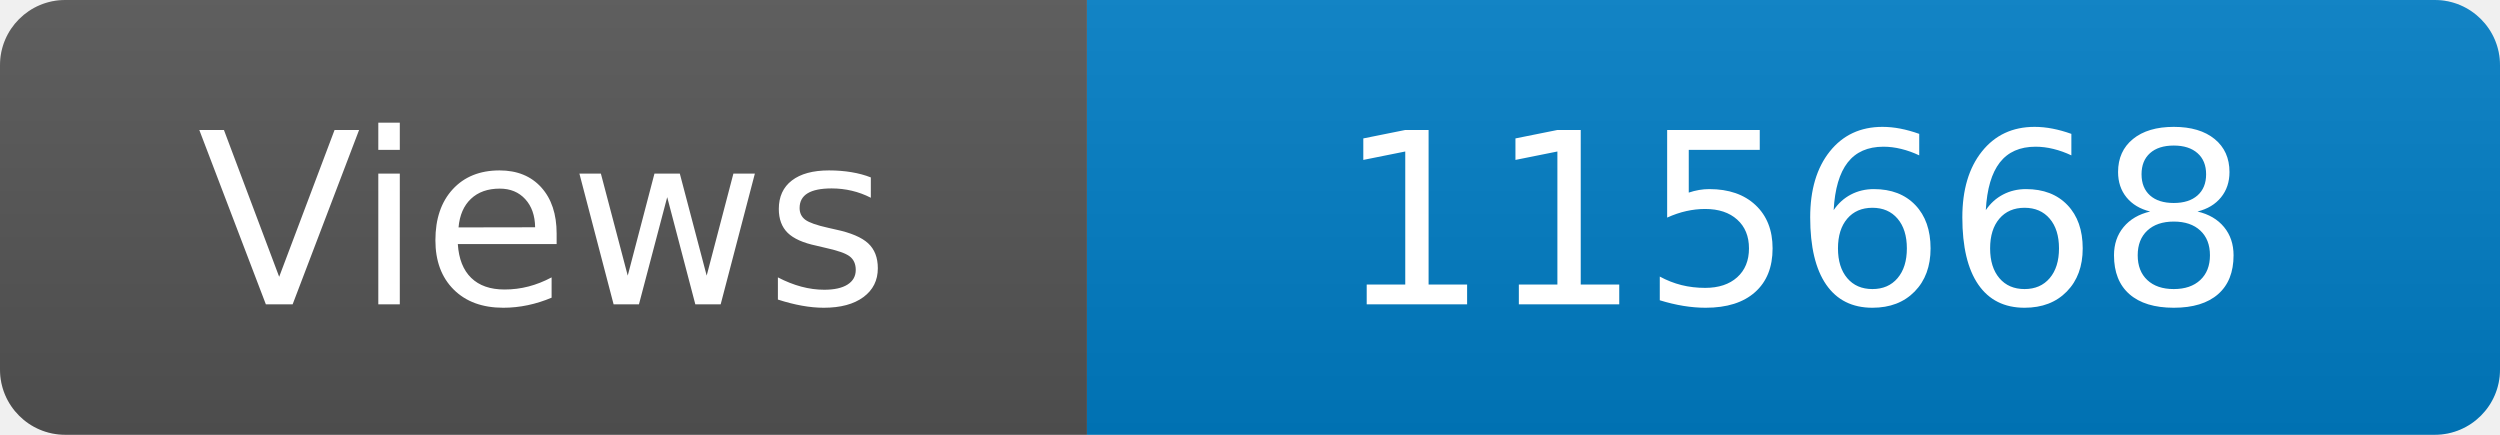
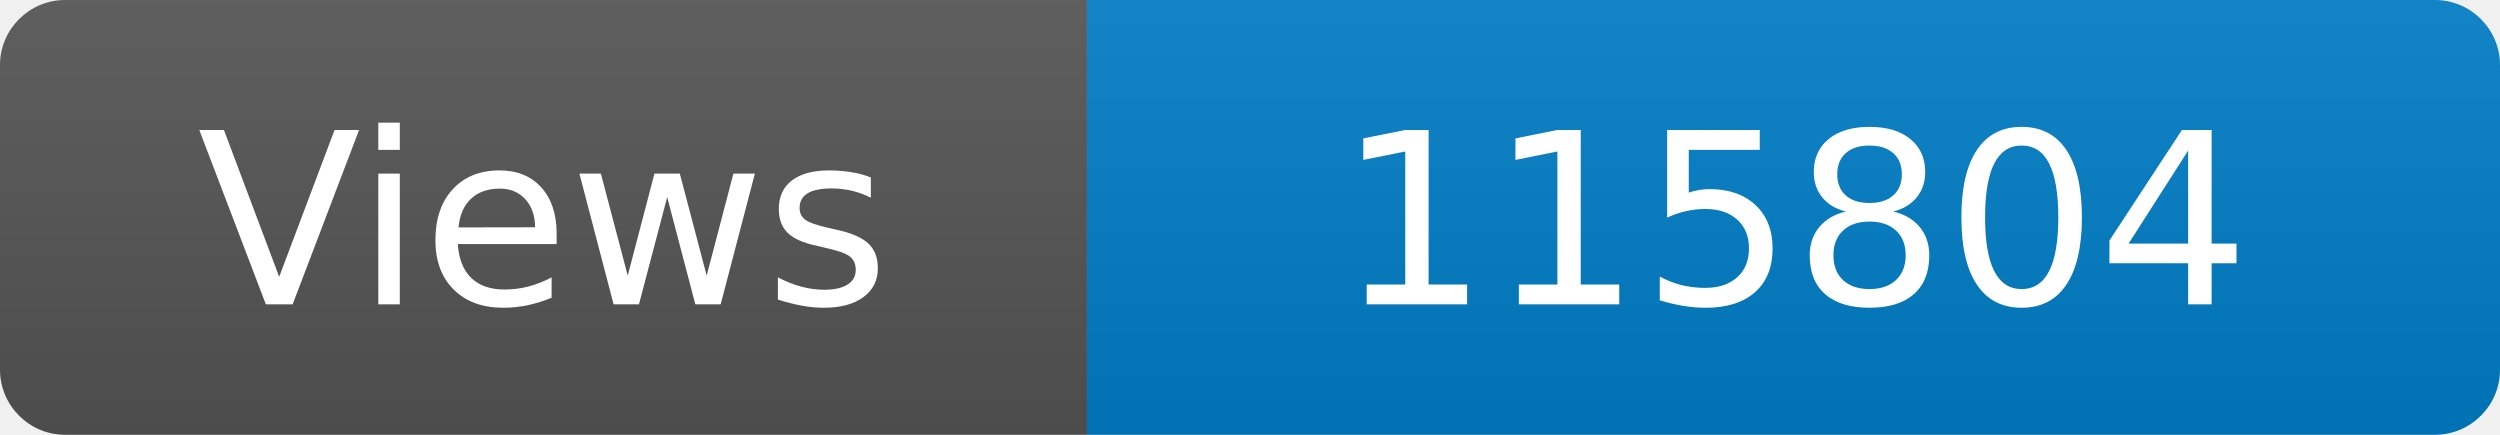
<svg xmlns="http://www.w3.org/2000/svg" width="115" height="20" role="img" aria-label="Maintained?: yes">
  <linearGradient id="s" x2="0" y2="100%">
    <stop offset="0" stop-color="#bbb" stop-opacity=".1" />
    <stop offset="1" stop-opacity=".1" />
  </linearGradient>
  <clipPath id="r">
    <rect width="115" height="20" rx="3" fill="#fff" />
  </clipPath>
  <g clip-path="url(#r)">
    <rect width="50" height="20" fill="#555" />
    <rect x="50" width="160" height="20" fill="#007ec6" />
    <rect width="115" height="20" fill="url(#s)" />
  </g>
  <g fill="#fff" text-anchor="middle" font-family="Verdana,Geneva,DejaVu Sans,sans-serif" font-size="110">
    <text x="250" y="140" transform="scale(.1)" fill="#fff">Views</text>
-     <text x="825" y="140" transform="scale(.1)" fill="#fff">115668</text>
+     <text x="825" y="140" transform="scale(.1)" fill="#fff">115804</text>
  </g>
</svg>
